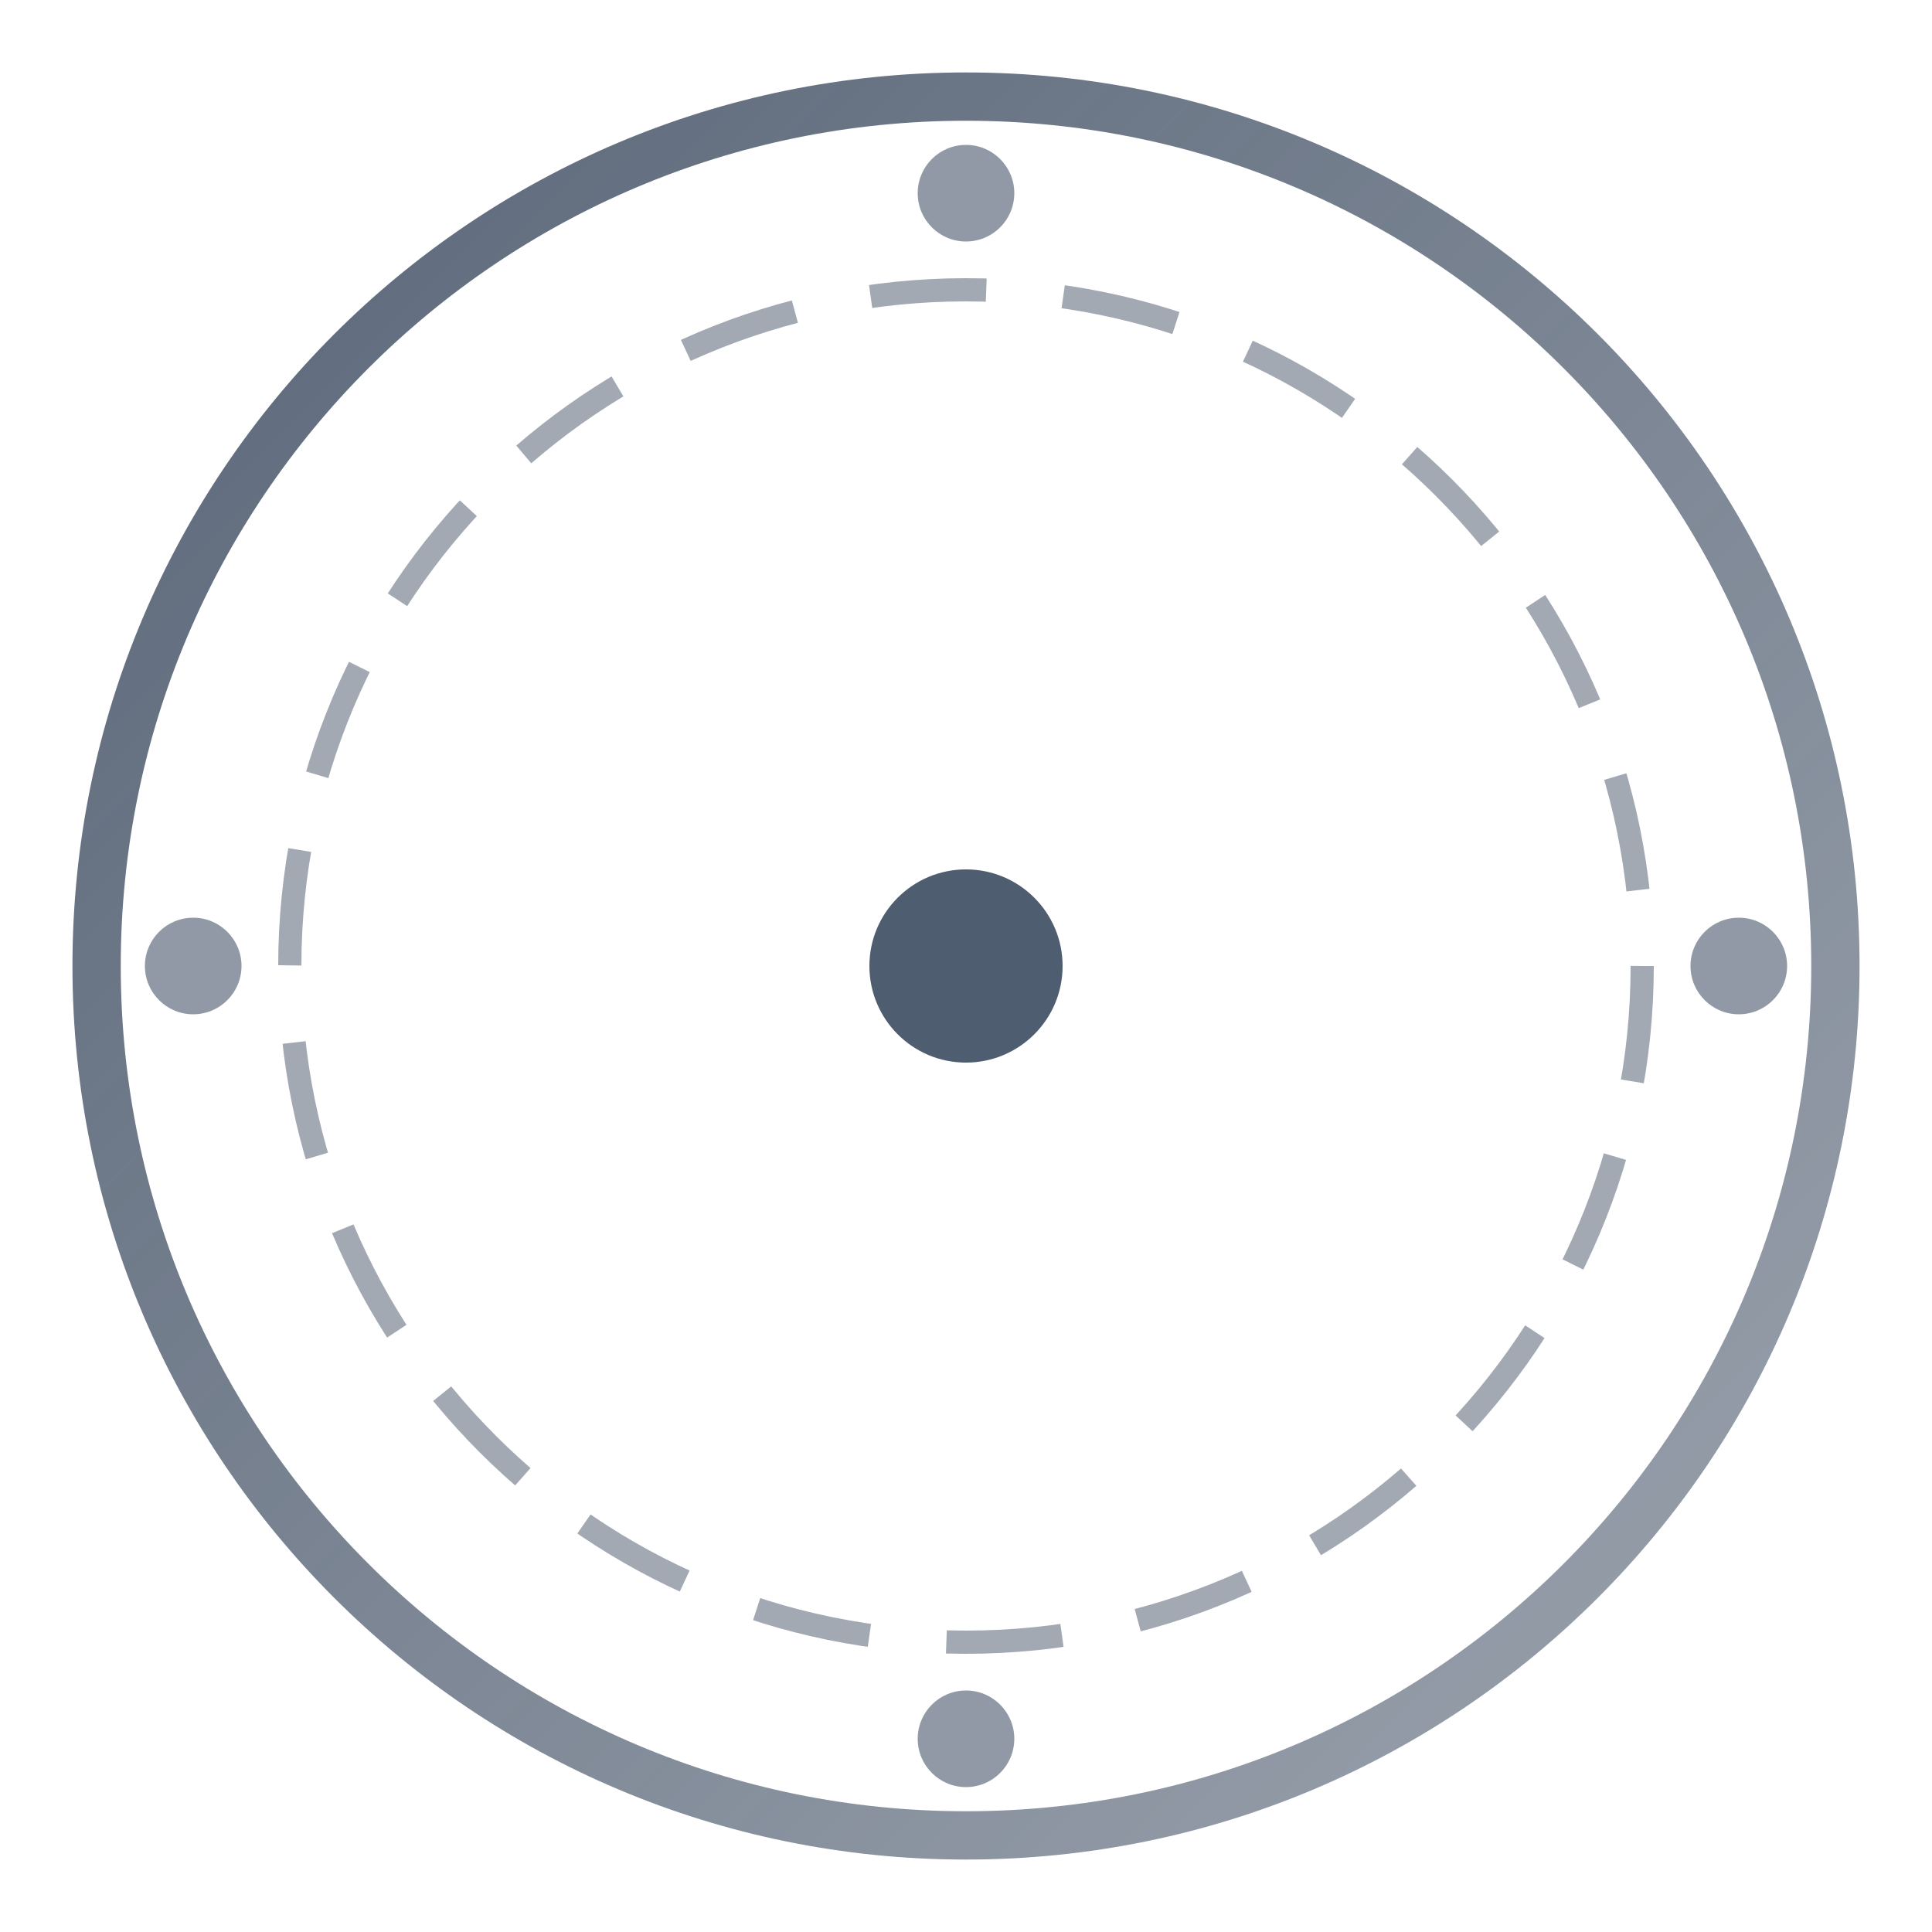
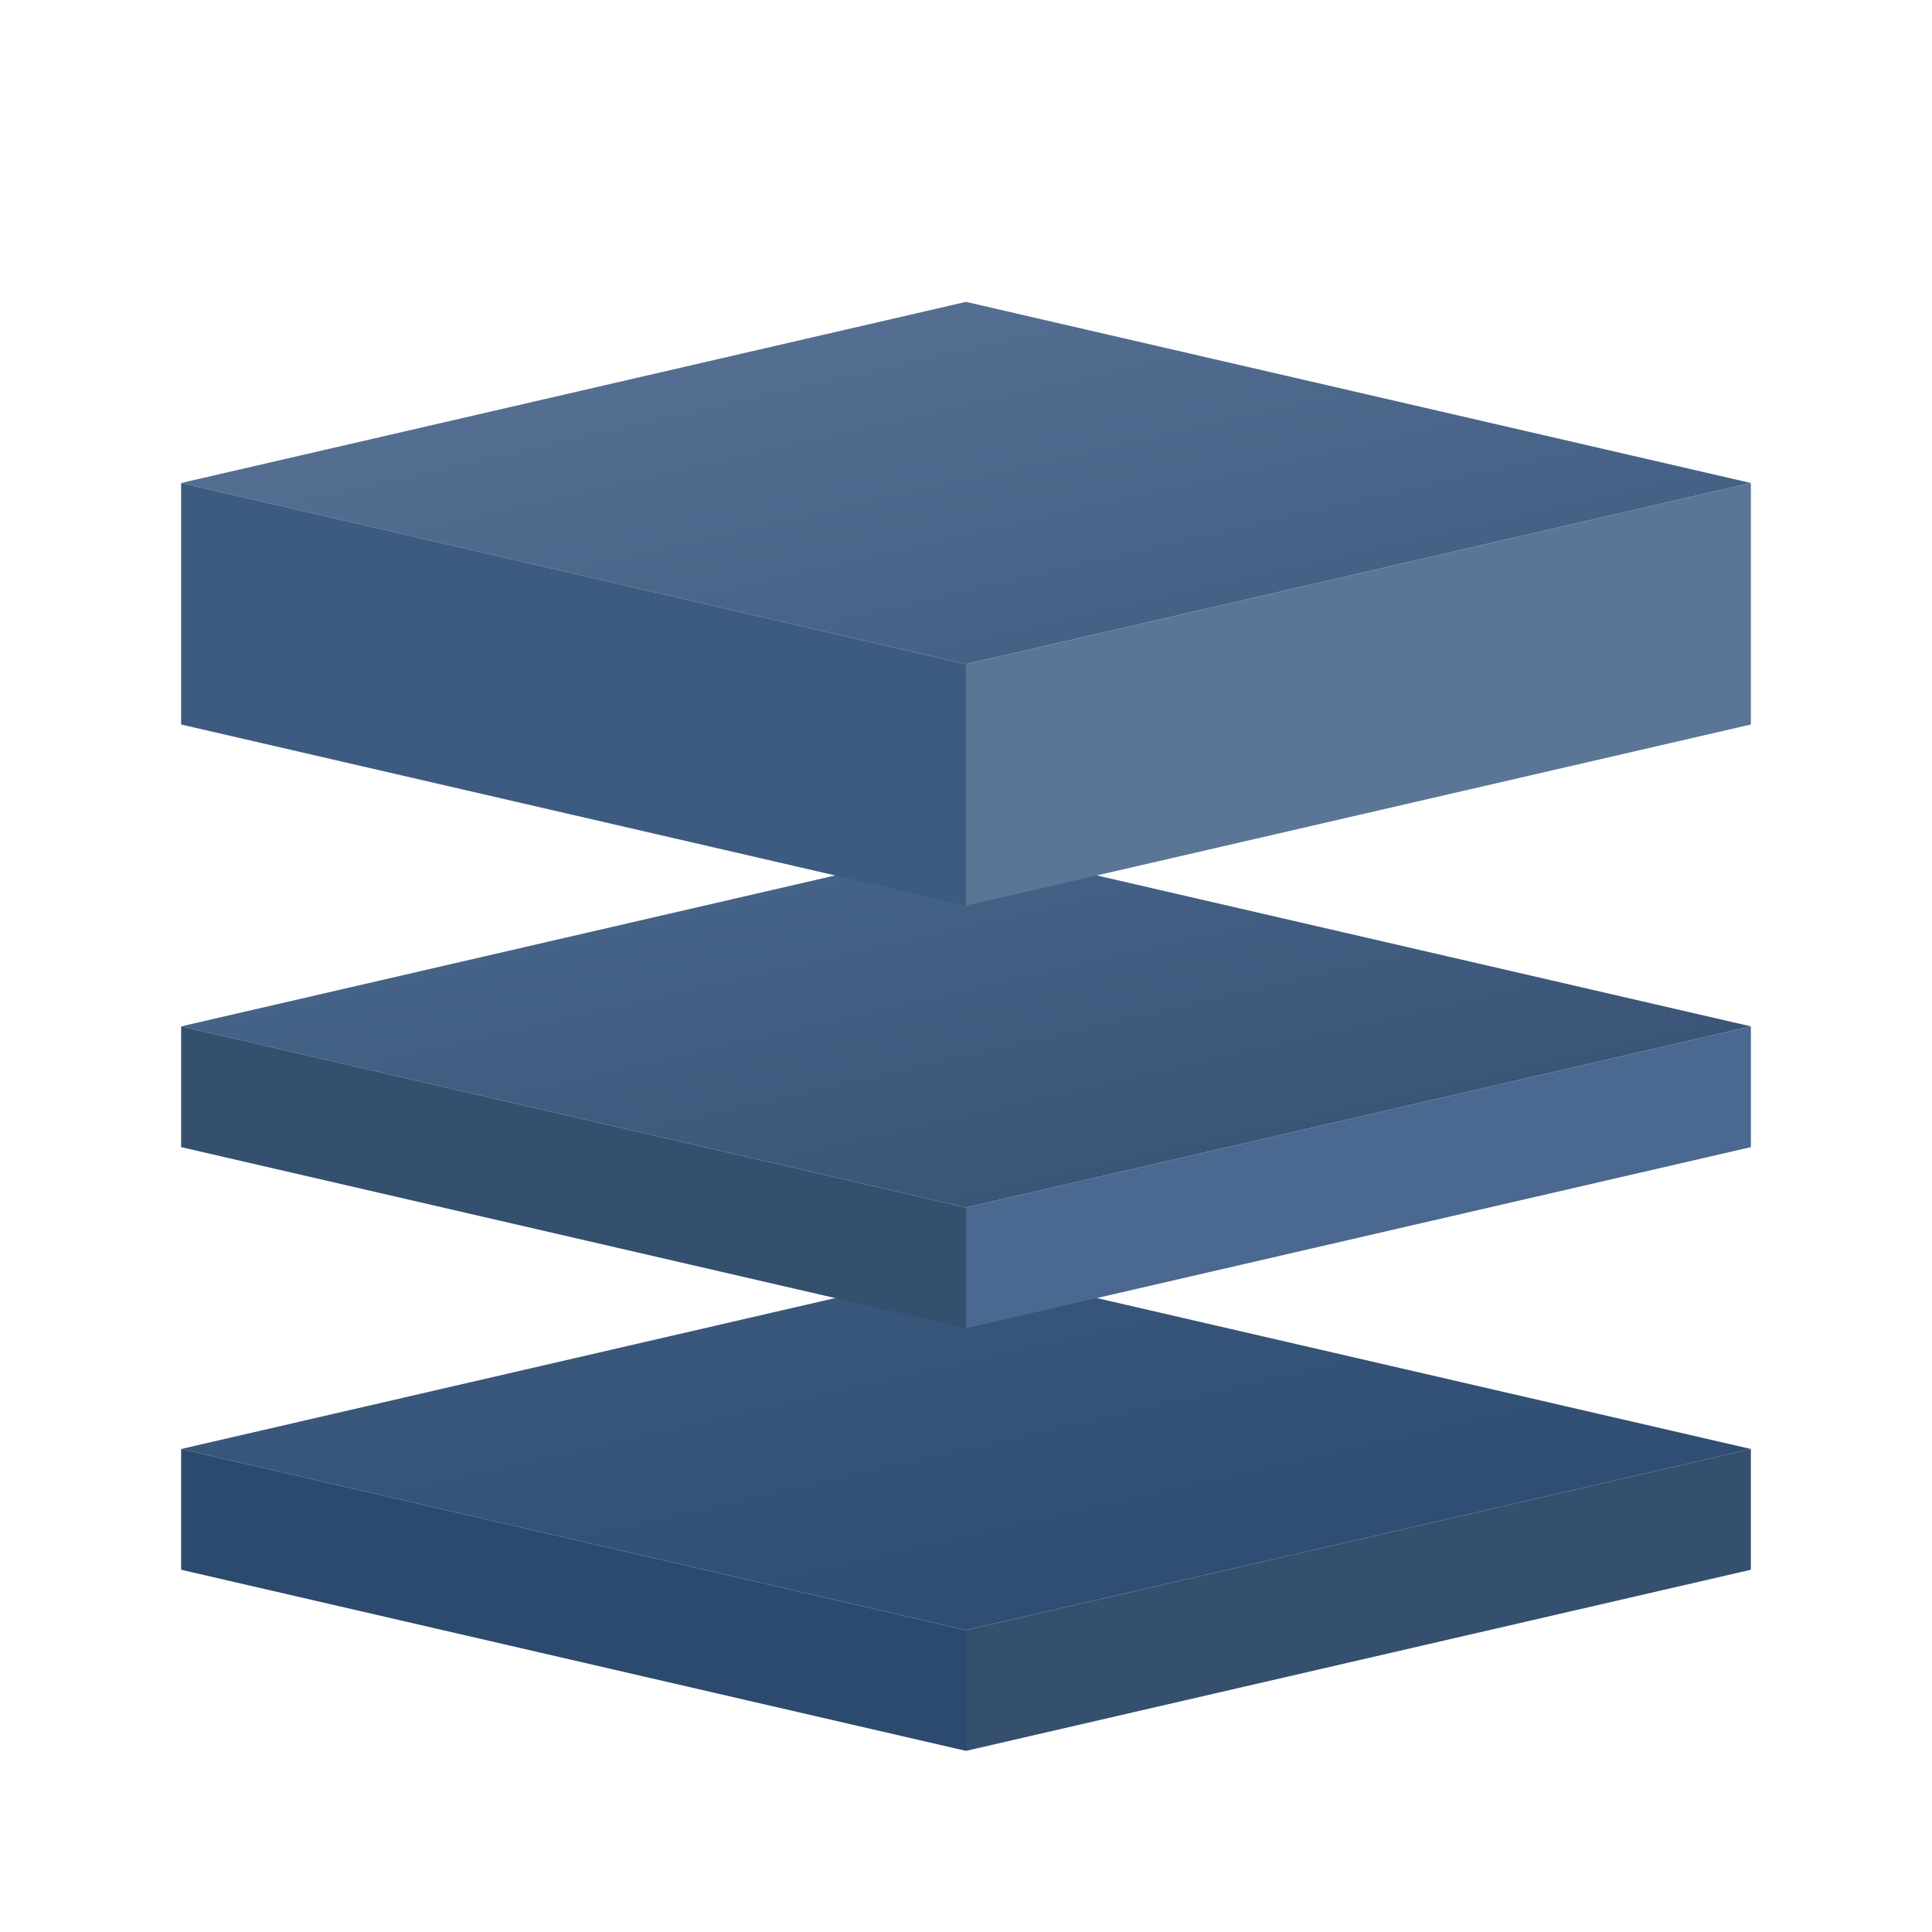
- <svg xmlns="http://www.w3.org/2000/svg" viewBox="0 0 100 100">
+ <svg xmlns="http://www.w3.org/2000/svg" viewBox="0 0 64 64" fill="none">
  <defs>
-     <linearGradient id="chronyx-grad" x1="0%" y1="0%" x2="100%" y2="100%">
-       <stop offset="0%" stop-color="#475569" />
-       <stop offset="100%" stop-color="#475569" stop-opacity="0.6" />
+     <linearGradient id="stackGrad1" x1="0%" y1="0%" x2="100%" y2="100%">
+       <stop offset="0%" style="stop-color:#5b7596;stop-opacity:1" />
+       <stop offset="100%" style="stop-color:#3d5a80;stop-opacity:1" />
+     </linearGradient>
+     <linearGradient id="stackGrad2" x1="0%" y1="0%" x2="100%" y2="100%">
+       <stop offset="0%" style="stop-color:#4a6890;stop-opacity:1" />
+       <stop offset="100%" style="stop-color:#354f6e;stop-opacity:1" />
+     </linearGradient>
+     <linearGradient id="stackGrad3" x1="0%" y1="0%" x2="100%" y2="100%">
+       <stop offset="0%" style="stop-color:#3d5a80;stop-opacity:1" />
+       <stop offset="100%" style="stop-color:#2c4a6e;stop-opacity:1" />
    </linearGradient>
  </defs>
-   <circle cx="50" cy="50" r="45" fill="none" stroke="url(#chronyx-grad)" stroke-width="2.5" stroke-opacity="0.9" />
-   <circle cx="50" cy="50" r="35" fill="none" stroke="#475569" stroke-width="1.2" stroke-dasharray="6 4" stroke-opacity="0.5" />
-   <circle cx="50" cy="50" r="5" fill="#475569" fill-opacity="0.95" />
-   <circle cx="50" cy="10" r="2.5" fill="#475569" fill-opacity="0.6" />
-   <circle cx="90" cy="50" r="2.5" fill="#475569" fill-opacity="0.6" />
-   <circle cx="50" cy="90" r="2.5" fill="#475569" fill-opacity="0.6" />
-   <circle cx="10" cy="50" r="2.5" fill="#475569" fill-opacity="0.6" />
+   <g transform="translate(6, 42)">
+     <path d="M0 6 L26 0 L52 6 L26 12 Z" fill="url(#stackGrad3)" />
+     <path d="M0 6 L0 10 L26 16 L26 12 Z" fill="#2c4a6e" />
+     <path d="M26 12 L26 16 L52 10 L52 6 Z" fill="#354f6e" />
+   </g>
+   <g transform="translate(6, 28)">
+     <path d="M0 6 L26 0 L52 6 L26 12 Z" fill="url(#stackGrad2)" />
+     <path d="M0 6 L0 10 L26 16 L26 12 Z" fill="#354f6e" />
+     <path d="M26 12 L26 16 L52 10 L52 6 Z" fill="#4a6890" />
+   </g>
+   <g transform="translate(6, 10)">
+     <path d="M0 6 L26 0 L52 6 L26 12 Z" fill="url(#stackGrad1)" />
+     <path d="M0 6 L0 14 L26 20 L26 12 Z" fill="#3d5a80" />
+     <path d="M26 12 L26 20 L52 14 L52 6 Z" fill="#5b7596" />
+   </g>
</svg>
